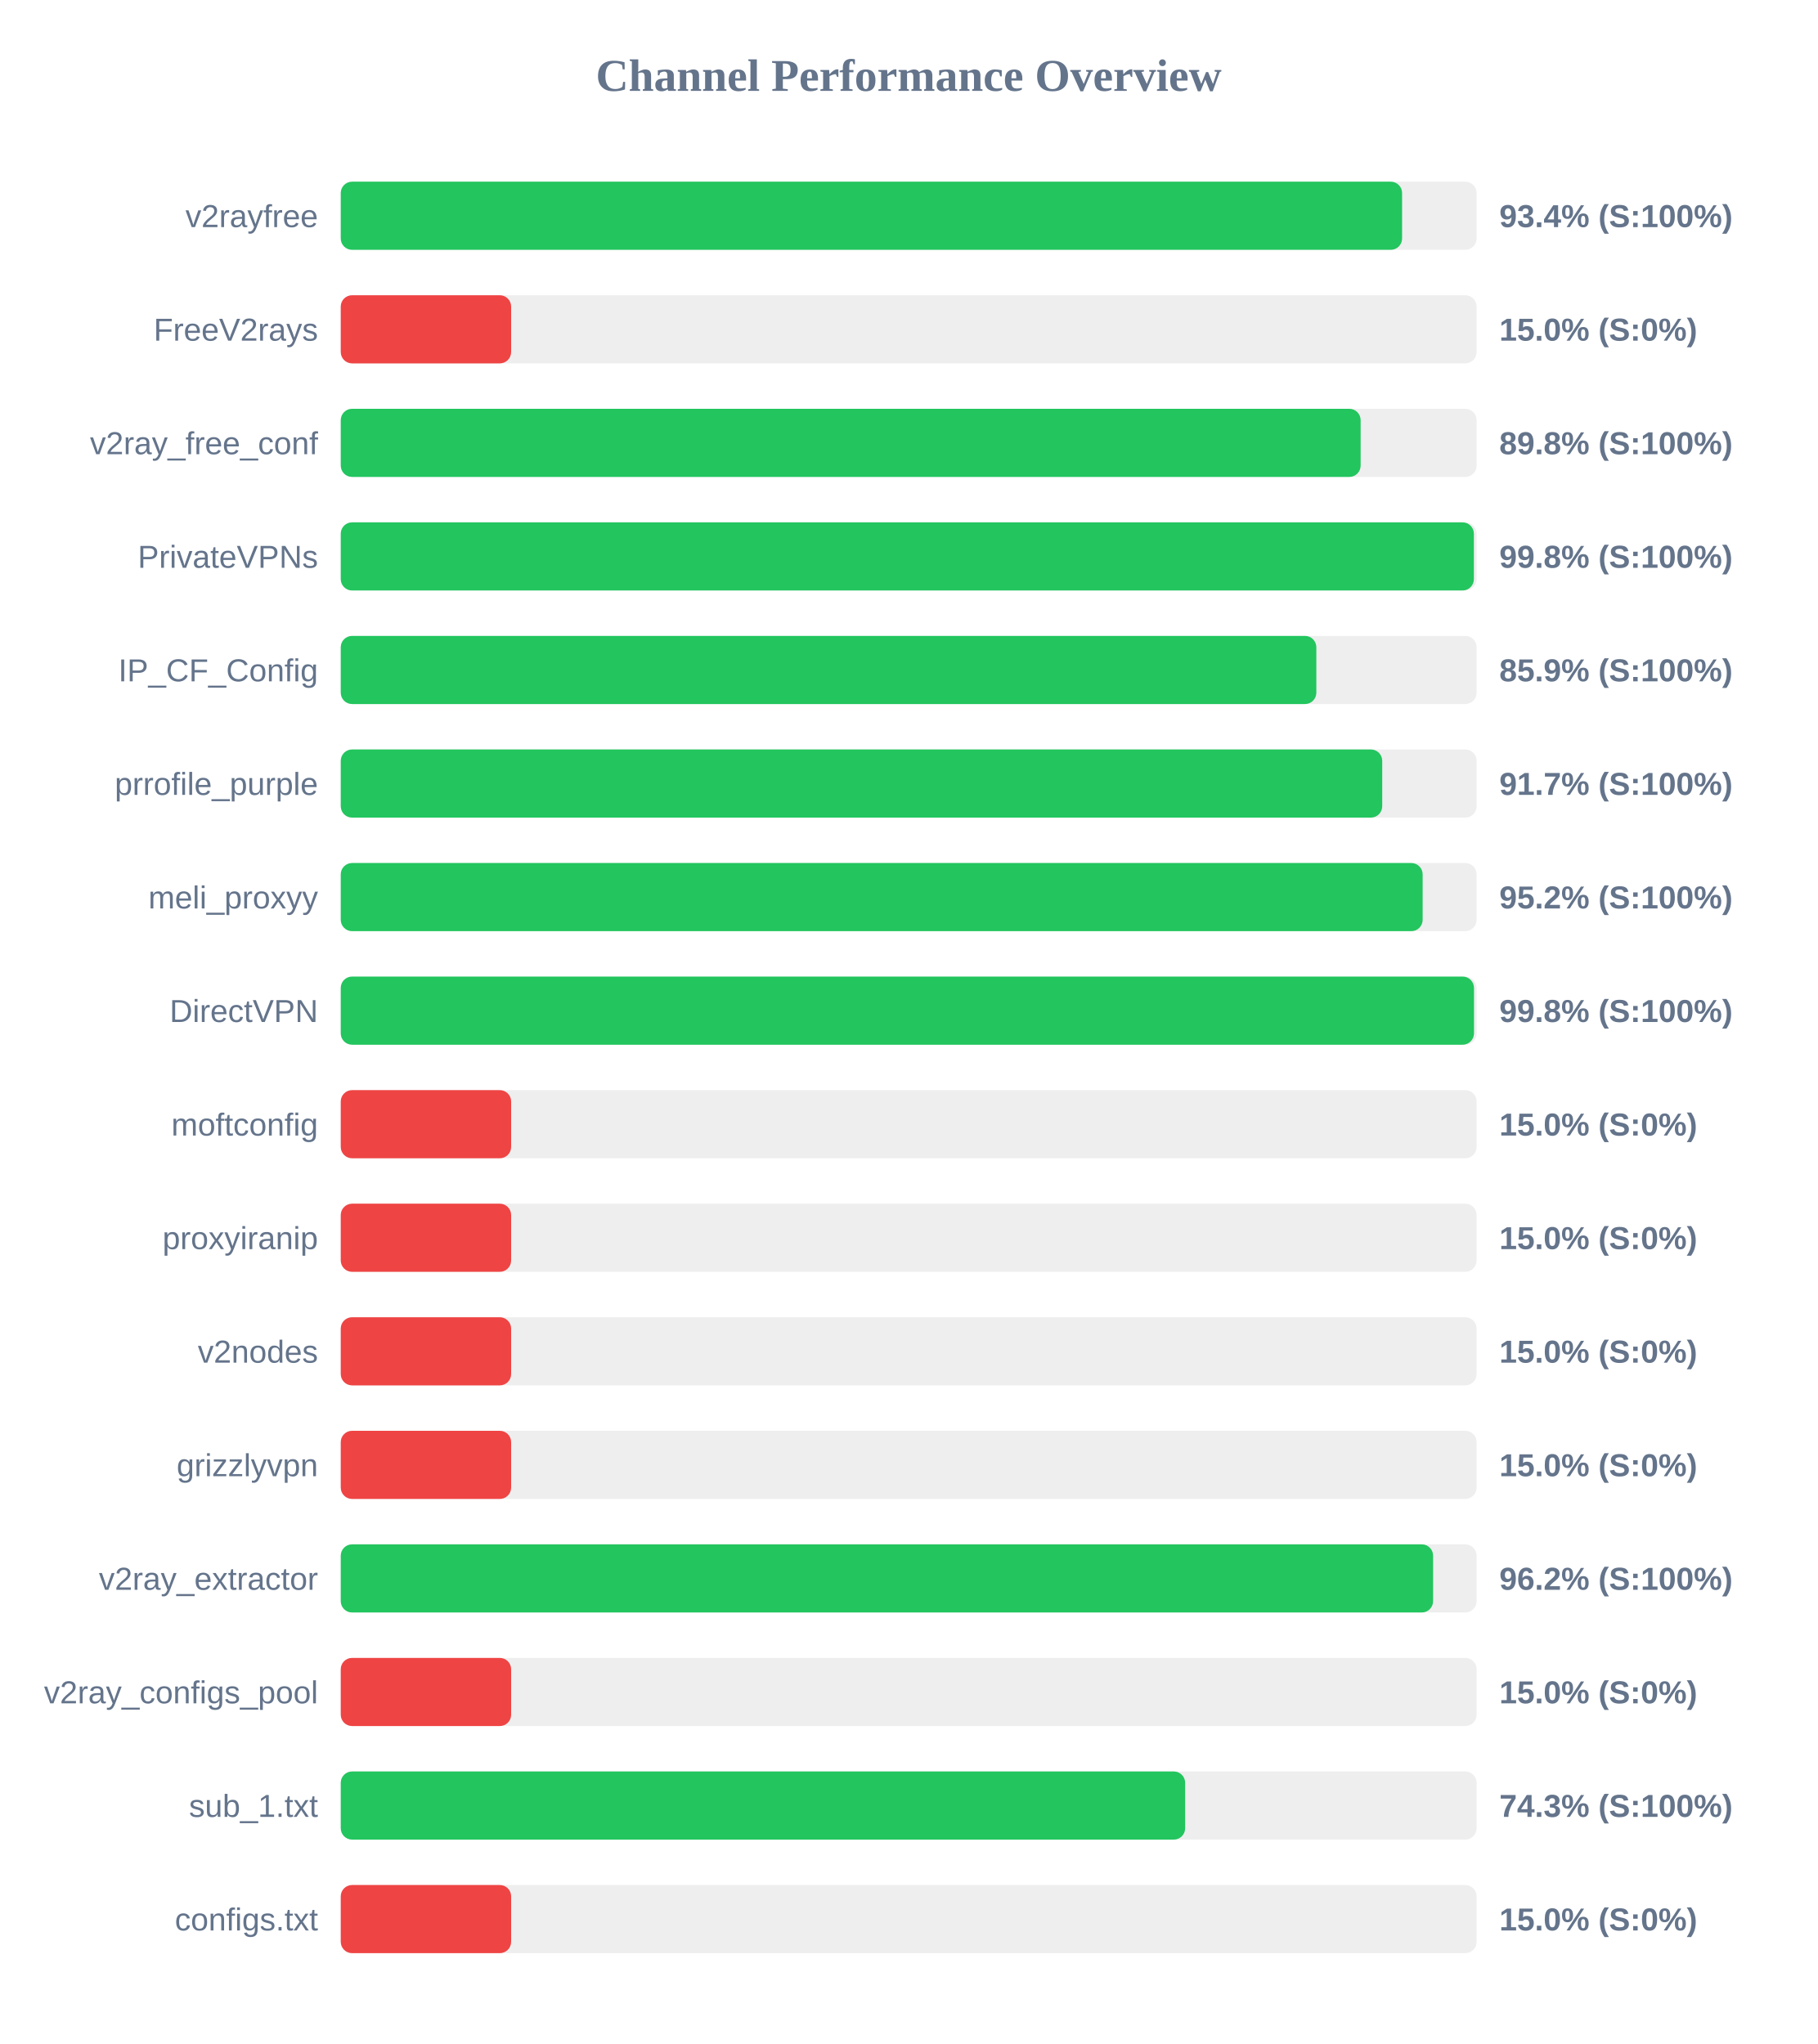
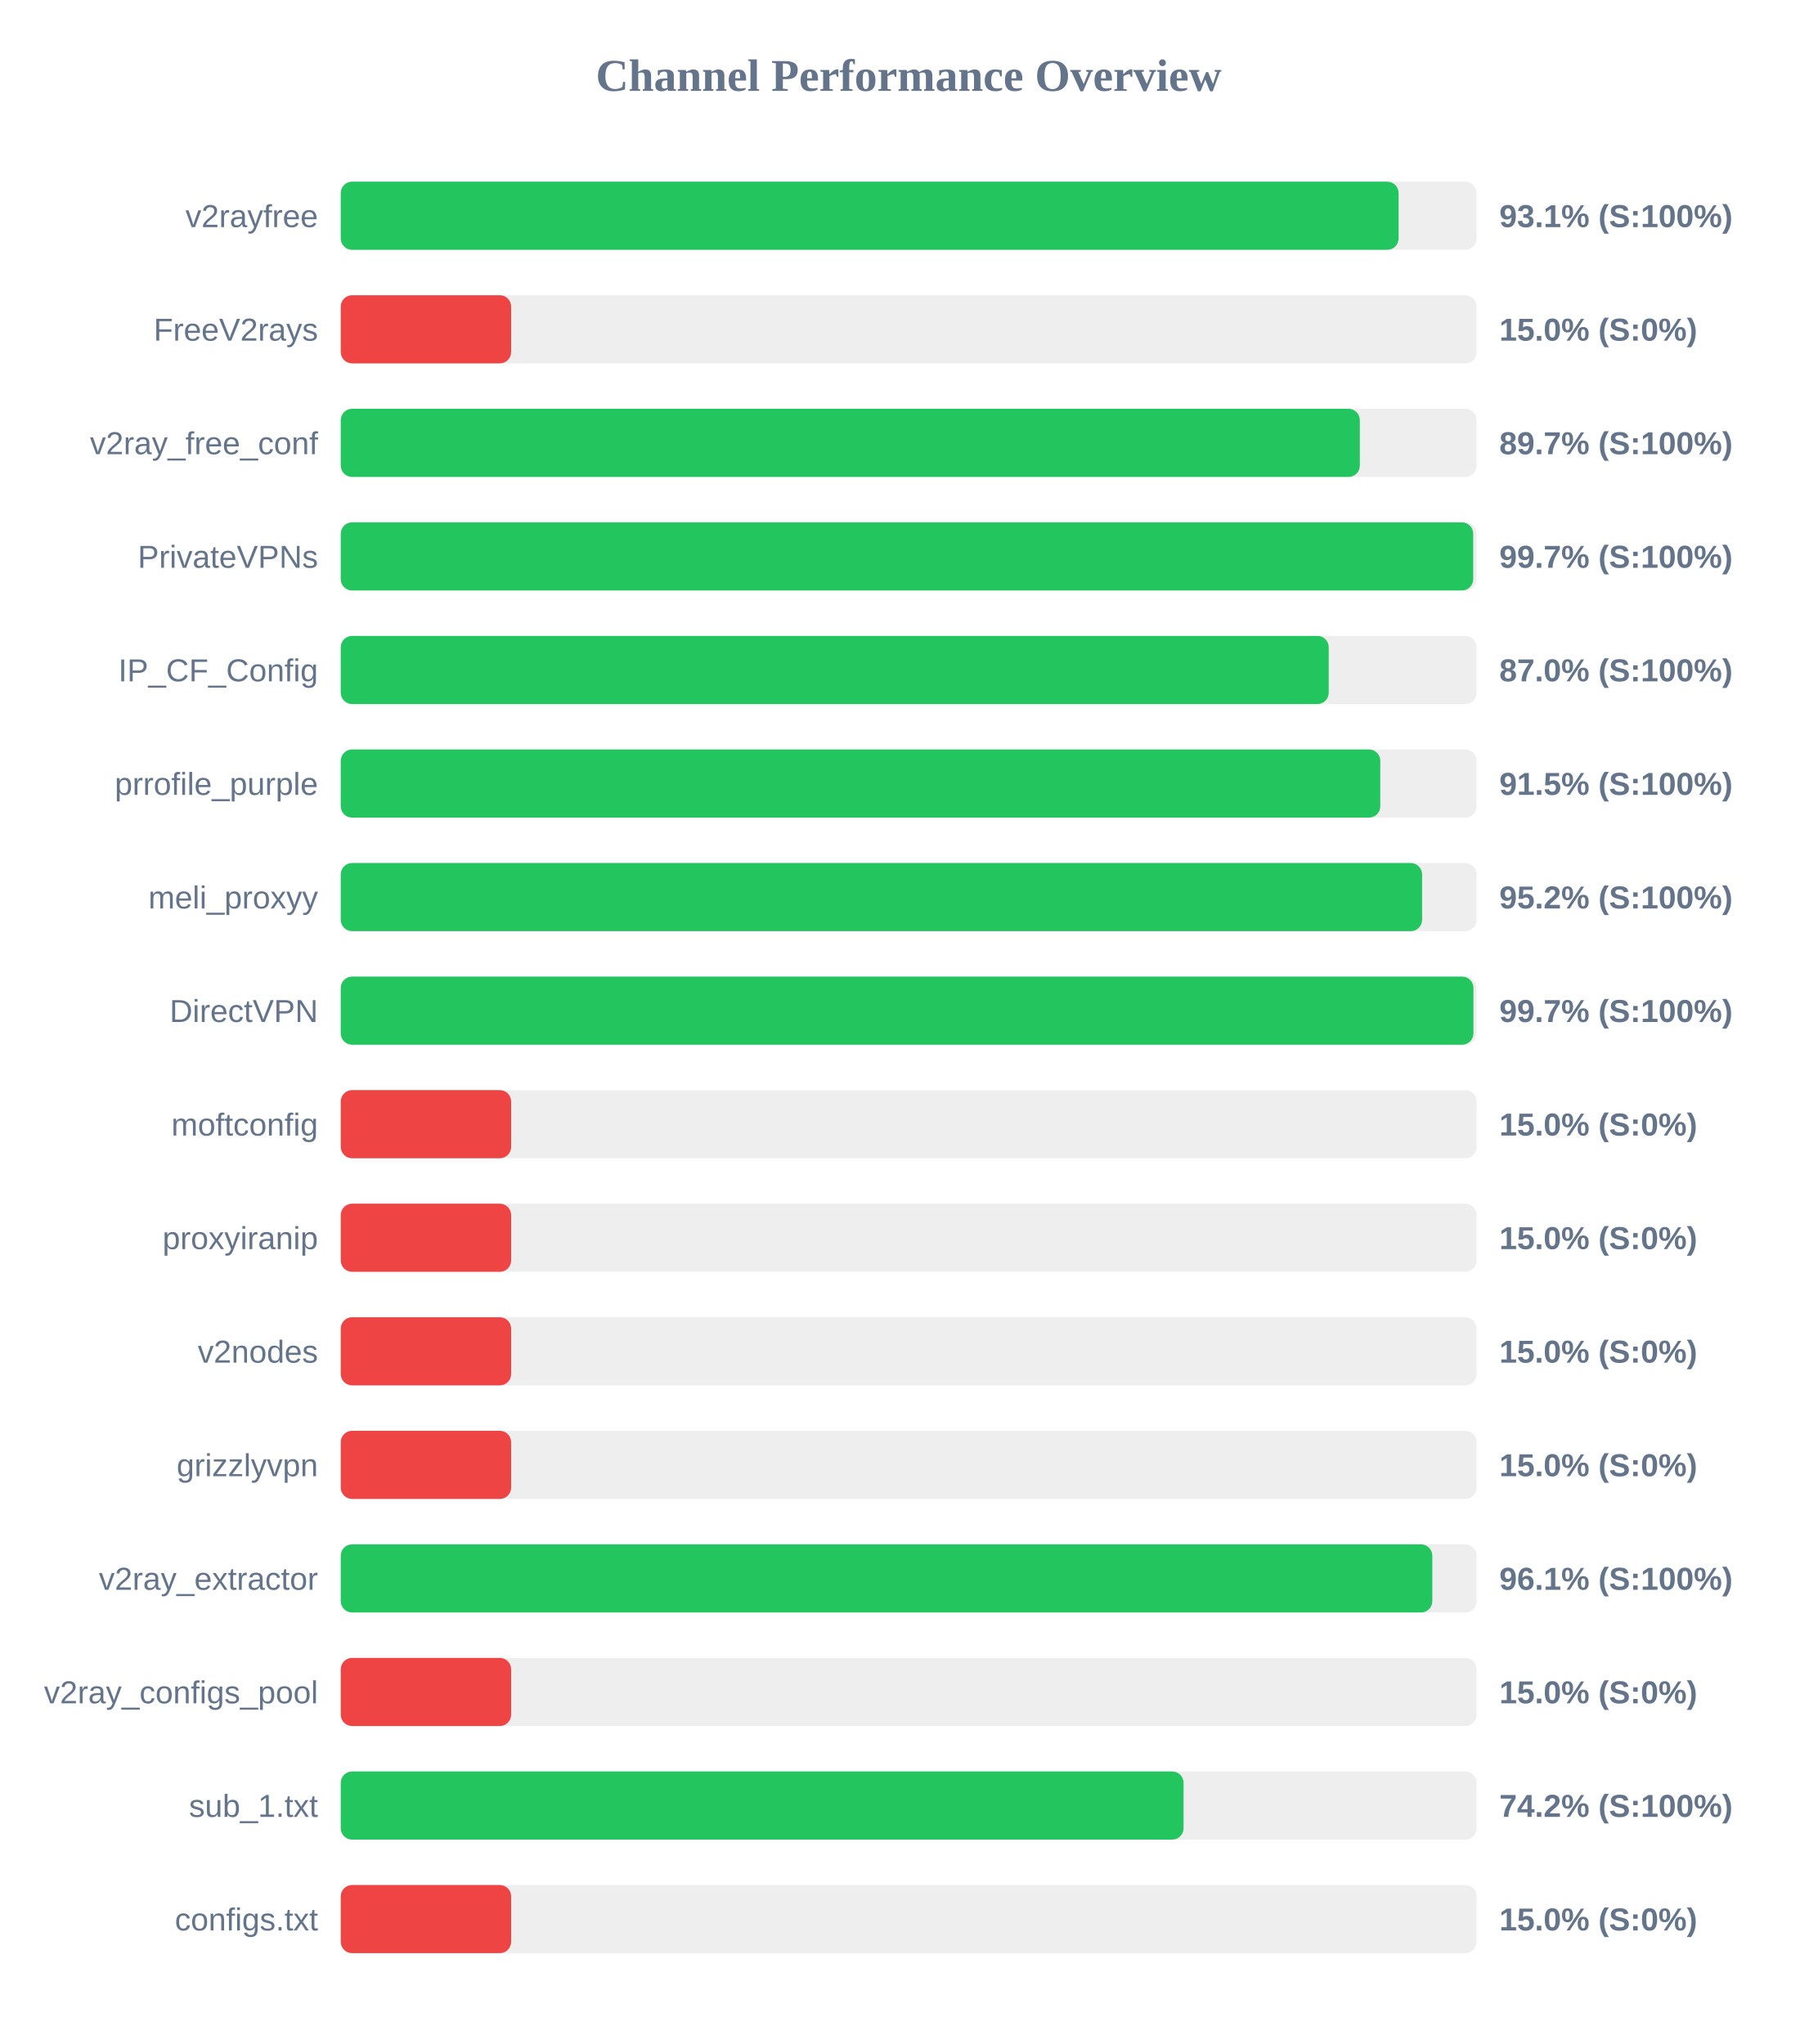
<svg xmlns="http://www.w3.org/2000/svg" width="800" height="900" version="1.1">
  <style>
        .row { font: 14px Arial; fill: #64748b; }
        .score { font: bold 14px Arial; fill: #64748b; }
    </style>
  <text x="400" y="40" text-anchor="middle" font-size="20px" font-weight="bold" fill="#64748b">Channel Performance Overview</text>
  <rect x="150" y="80" width="500" height="30" fill="#eee" rx="5" />
-   <rect x="150" y="80" width="467.2" height="30" fill="#22c55e" rx="5" />
+   <rect x="150" y="80" width="465.65" height="30" fill="#22c55e" rx="5" />
  <text x="140" y="100" text-anchor="end" class="row">v2rayfree</text>
-   <text x="660" y="100" text-anchor="start" class="score">93.4% (S:100%)</text>
+   <text x="660" y="100" text-anchor="start" class="score">93.1% (S:100%)</text>
  <rect x="150" y="130" width="500" height="30" fill="#eee" rx="5" />
  <rect x="150" y="130" width="75.0" height="30" fill="#ef4444" rx="5" />
  <text x="140" y="150" text-anchor="end" class="row">FreeV2rays</text>
  <text x="660" y="150" text-anchor="start" class="score">15.0% (S:0%)</text>
  <rect x="150" y="180" width="500" height="30" fill="#eee" rx="5" />
-   <rect x="150" y="180" width="448.95" height="30" fill="#22c55e" rx="5" />
+   <rect x="150" y="180" width="448.6" height="30" fill="#22c55e" rx="5" />
  <text x="140" y="200" text-anchor="end" class="row">v2ray_free_conf</text>
-   <text x="660" y="200" text-anchor="start" class="score">89.8% (S:100%)</text>
+   <text x="660" y="200" text-anchor="start" class="score">89.7% (S:100%)</text>
  <rect x="150" y="230" width="500" height="30" fill="#eee" rx="5" />
-   <rect x="150" y="230" width="498.8" height="30" fill="#22c55e" rx="5" />
+   <rect x="150" y="230" width="498.5" height="30" fill="#22c55e" rx="5" />
  <text x="140" y="250" text-anchor="end" class="row">PrivateVPNs</text>
-   <text x="660" y="250" text-anchor="start" class="score">99.8% (S:100%)</text>
+   <text x="660" y="250" text-anchor="start" class="score">99.7% (S:100%)</text>
  <rect x="150" y="280" width="500" height="30" fill="#eee" rx="5" />
-   <rect x="150" y="280" width="429.45" height="30" fill="#22c55e" rx="5" />
+   <rect x="150" y="280" width="434.9" height="30" fill="#22c55e" rx="5" />
  <text x="140" y="300" text-anchor="end" class="row">IP_CF_Config</text>
-   <text x="660" y="300" text-anchor="start" class="score">85.9% (S:100%)</text>
+   <text x="660" y="300" text-anchor="start" class="score">87.0% (S:100%)</text>
  <rect x="150" y="330" width="500" height="30" fill="#eee" rx="5" />
-   <rect x="150" y="330" width="458.45" height="30" fill="#22c55e" rx="5" />
+   <rect x="150" y="330" width="457.6" height="30" fill="#22c55e" rx="5" />
  <text x="140" y="350" text-anchor="end" class="row">prrofile_purple</text>
-   <text x="660" y="350" text-anchor="start" class="score">91.7% (S:100%)</text>
+   <text x="660" y="350" text-anchor="start" class="score">91.5% (S:100%)</text>
  <rect x="150" y="380" width="500" height="30" fill="#eee" rx="5" />
-   <rect x="150" y="380" width="476.25" height="30" fill="#22c55e" rx="5" />
+   <rect x="150" y="380" width="476.0" height="30" fill="#22c55e" rx="5" />
  <text x="140" y="400" text-anchor="end" class="row">meli_proxyy</text>
  <text x="660" y="400" text-anchor="start" class="score">95.2% (S:100%)</text>
  <rect x="150" y="430" width="500" height="30" fill="#eee" rx="5" />
-   <rect x="150" y="430" width="498.85" height="30" fill="#22c55e" rx="5" />
+   <rect x="150" y="430" width="498.6" height="30" fill="#22c55e" rx="5" />
  <text x="140" y="450" text-anchor="end" class="row">DirectVPN</text>
-   <text x="660" y="450" text-anchor="start" class="score">99.8% (S:100%)</text>
+   <text x="660" y="450" text-anchor="start" class="score">99.7% (S:100%)</text>
  <rect x="150" y="480" width="500" height="30" fill="#eee" rx="5" />
  <rect x="150" y="480" width="75.0" height="30" fill="#ef4444" rx="5" />
  <text x="140" y="500" text-anchor="end" class="row">moftconfig</text>
  <text x="660" y="500" text-anchor="start" class="score">15.0% (S:0%)</text>
  <rect x="150" y="530" width="500" height="30" fill="#eee" rx="5" />
  <rect x="150" y="530" width="75.0" height="30" fill="#ef4444" rx="5" />
  <text x="140" y="550" text-anchor="end" class="row">proxyiranip</text>
  <text x="660" y="550" text-anchor="start" class="score">15.0% (S:0%)</text>
  <rect x="150" y="580" width="500" height="30" fill="#eee" rx="5" />
  <rect x="150" y="580" width="75.0" height="30" fill="#ef4444" rx="5" />
  <text x="140" y="600" text-anchor="end" class="row">v2nodes</text>
  <text x="660" y="600" text-anchor="start" class="score">15.0% (S:0%)</text>
  <rect x="150" y="630" width="500" height="30" fill="#eee" rx="5" />
  <rect x="150" y="630" width="75.0" height="30" fill="#ef4444" rx="5" />
  <text x="140" y="650" text-anchor="end" class="row">grizzlyvpn</text>
  <text x="660" y="650" text-anchor="start" class="score">15.0% (S:0%)</text>
  <rect x="150" y="680" width="500" height="30" fill="#eee" rx="5" />
-   <rect x="150" y="680" width="480.85" height="30" fill="#22c55e" rx="5" />
+   <rect x="150" y="680" width="480.5" height="30" fill="#22c55e" rx="5" />
  <text x="140" y="700" text-anchor="end" class="row">v2ray_extractor</text>
-   <text x="660" y="700" text-anchor="start" class="score">96.2% (S:100%)</text>
+   <text x="660" y="700" text-anchor="start" class="score">96.1% (S:100%)</text>
  <rect x="150" y="730" width="500" height="30" fill="#eee" rx="5" />
  <rect x="150" y="730" width="75.0" height="30" fill="#ef4444" rx="5" />
  <text x="140" y="750" text-anchor="end" class="row">v2ray_configs_pool</text>
  <text x="660" y="750" text-anchor="start" class="score">15.0% (S:0%)</text>
  <rect x="150" y="780" width="500" height="30" fill="#eee" rx="5" />
-   <rect x="150" y="780" width="371.7" height="30" fill="#22c55e" rx="5" />
+   <rect x="150" y="780" width="371.0" height="30" fill="#22c55e" rx="5" />
  <text x="140" y="800" text-anchor="end" class="row">sub_1.txt</text>
-   <text x="660" y="800" text-anchor="start" class="score">74.3% (S:100%)</text>
+   <text x="660" y="800" text-anchor="start" class="score">74.2% (S:100%)</text>
  <rect x="150" y="830" width="500" height="30" fill="#eee" rx="5" />
  <rect x="150" y="830" width="75.0" height="30" fill="#ef4444" rx="5" />
  <text x="140" y="850" text-anchor="end" class="row">configs.txt</text>
  <text x="660" y="850" text-anchor="start" class="score">15.0% (S:0%)</text>
</svg>
